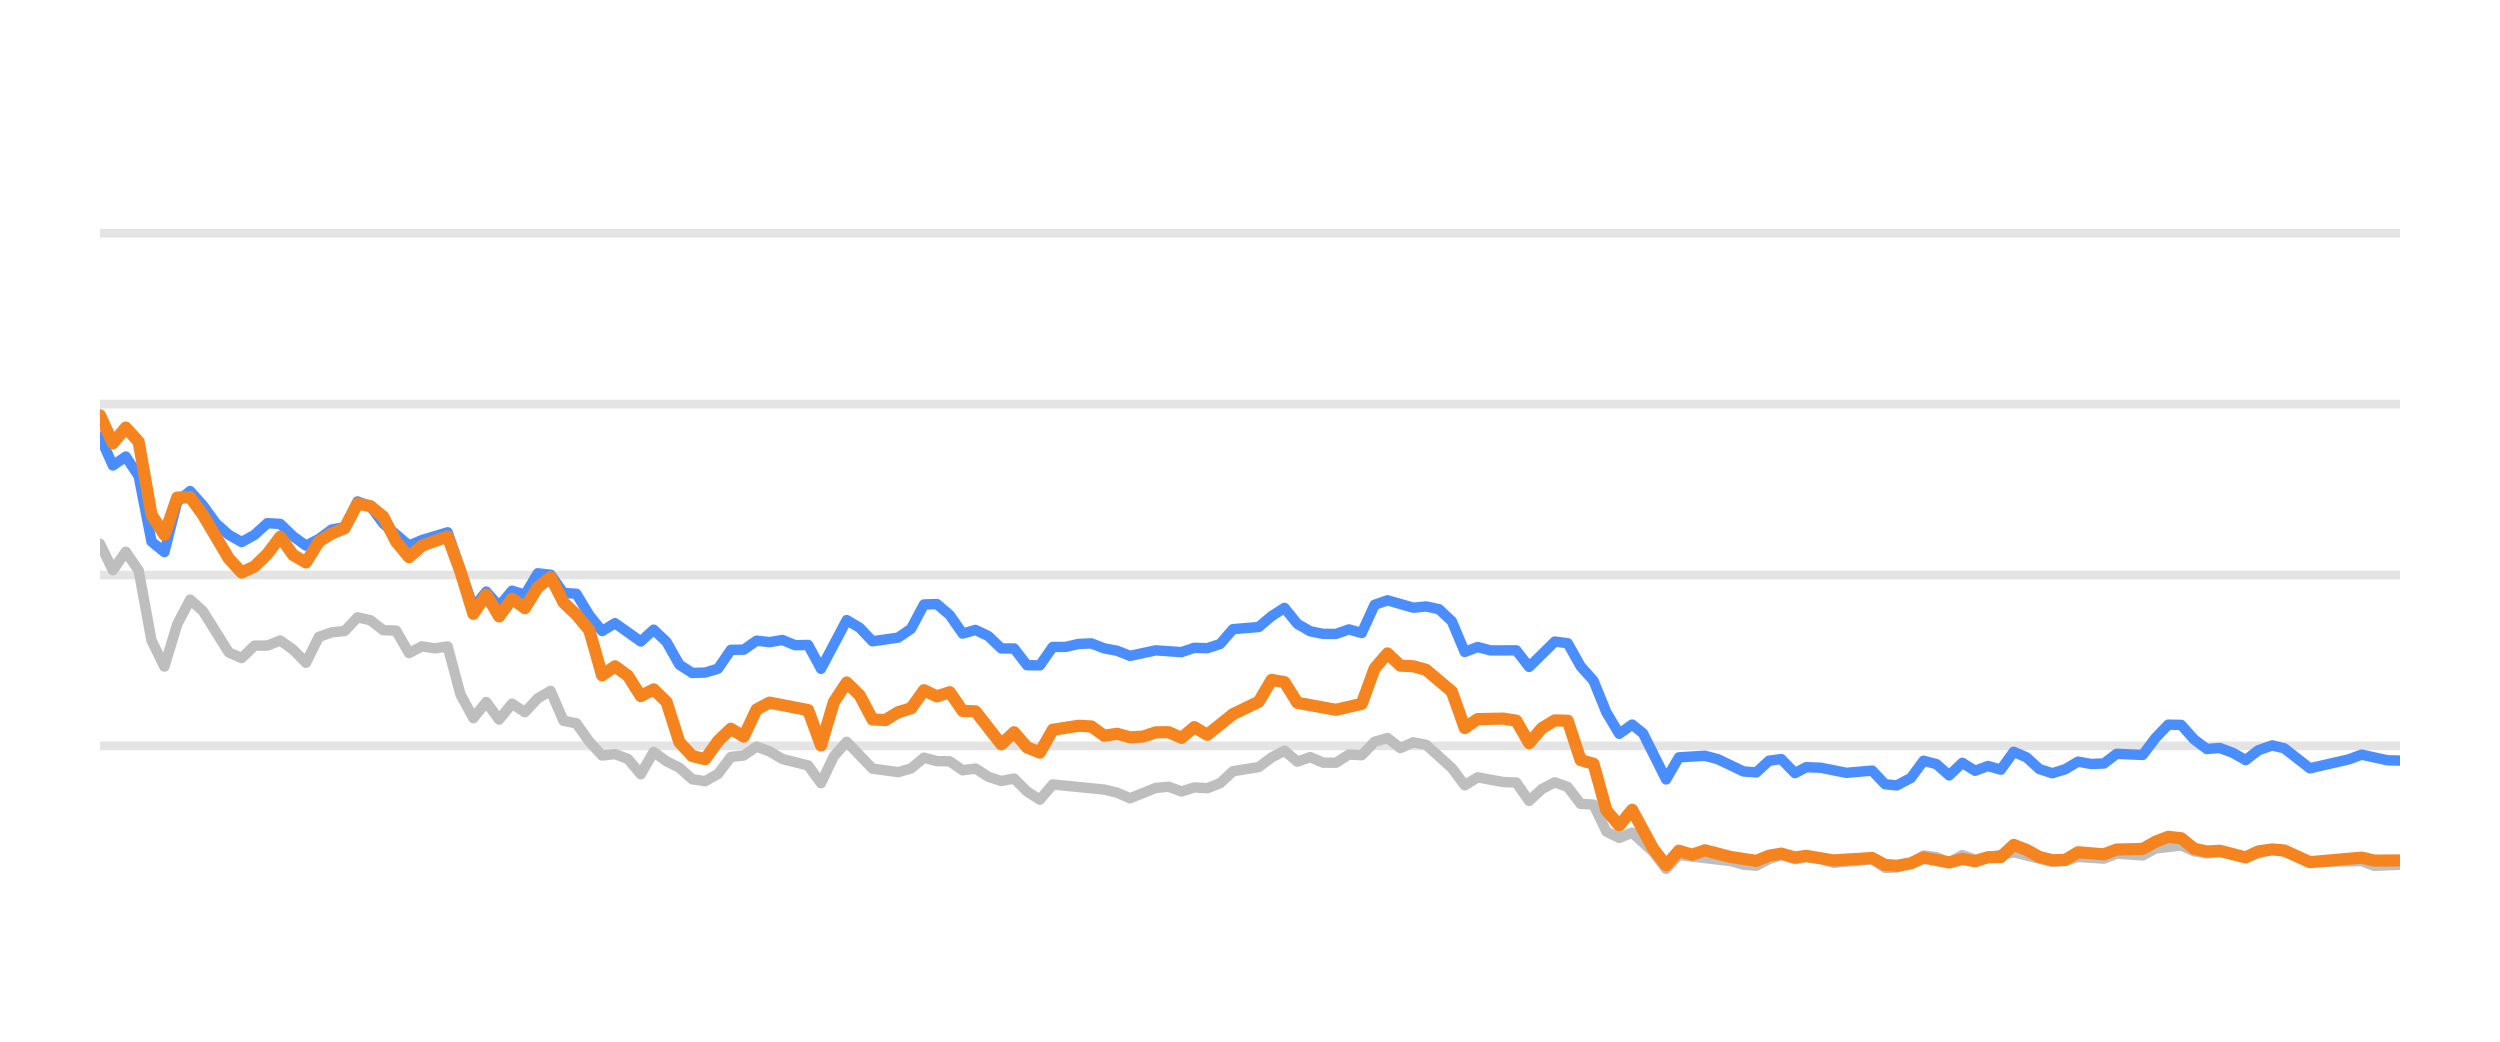
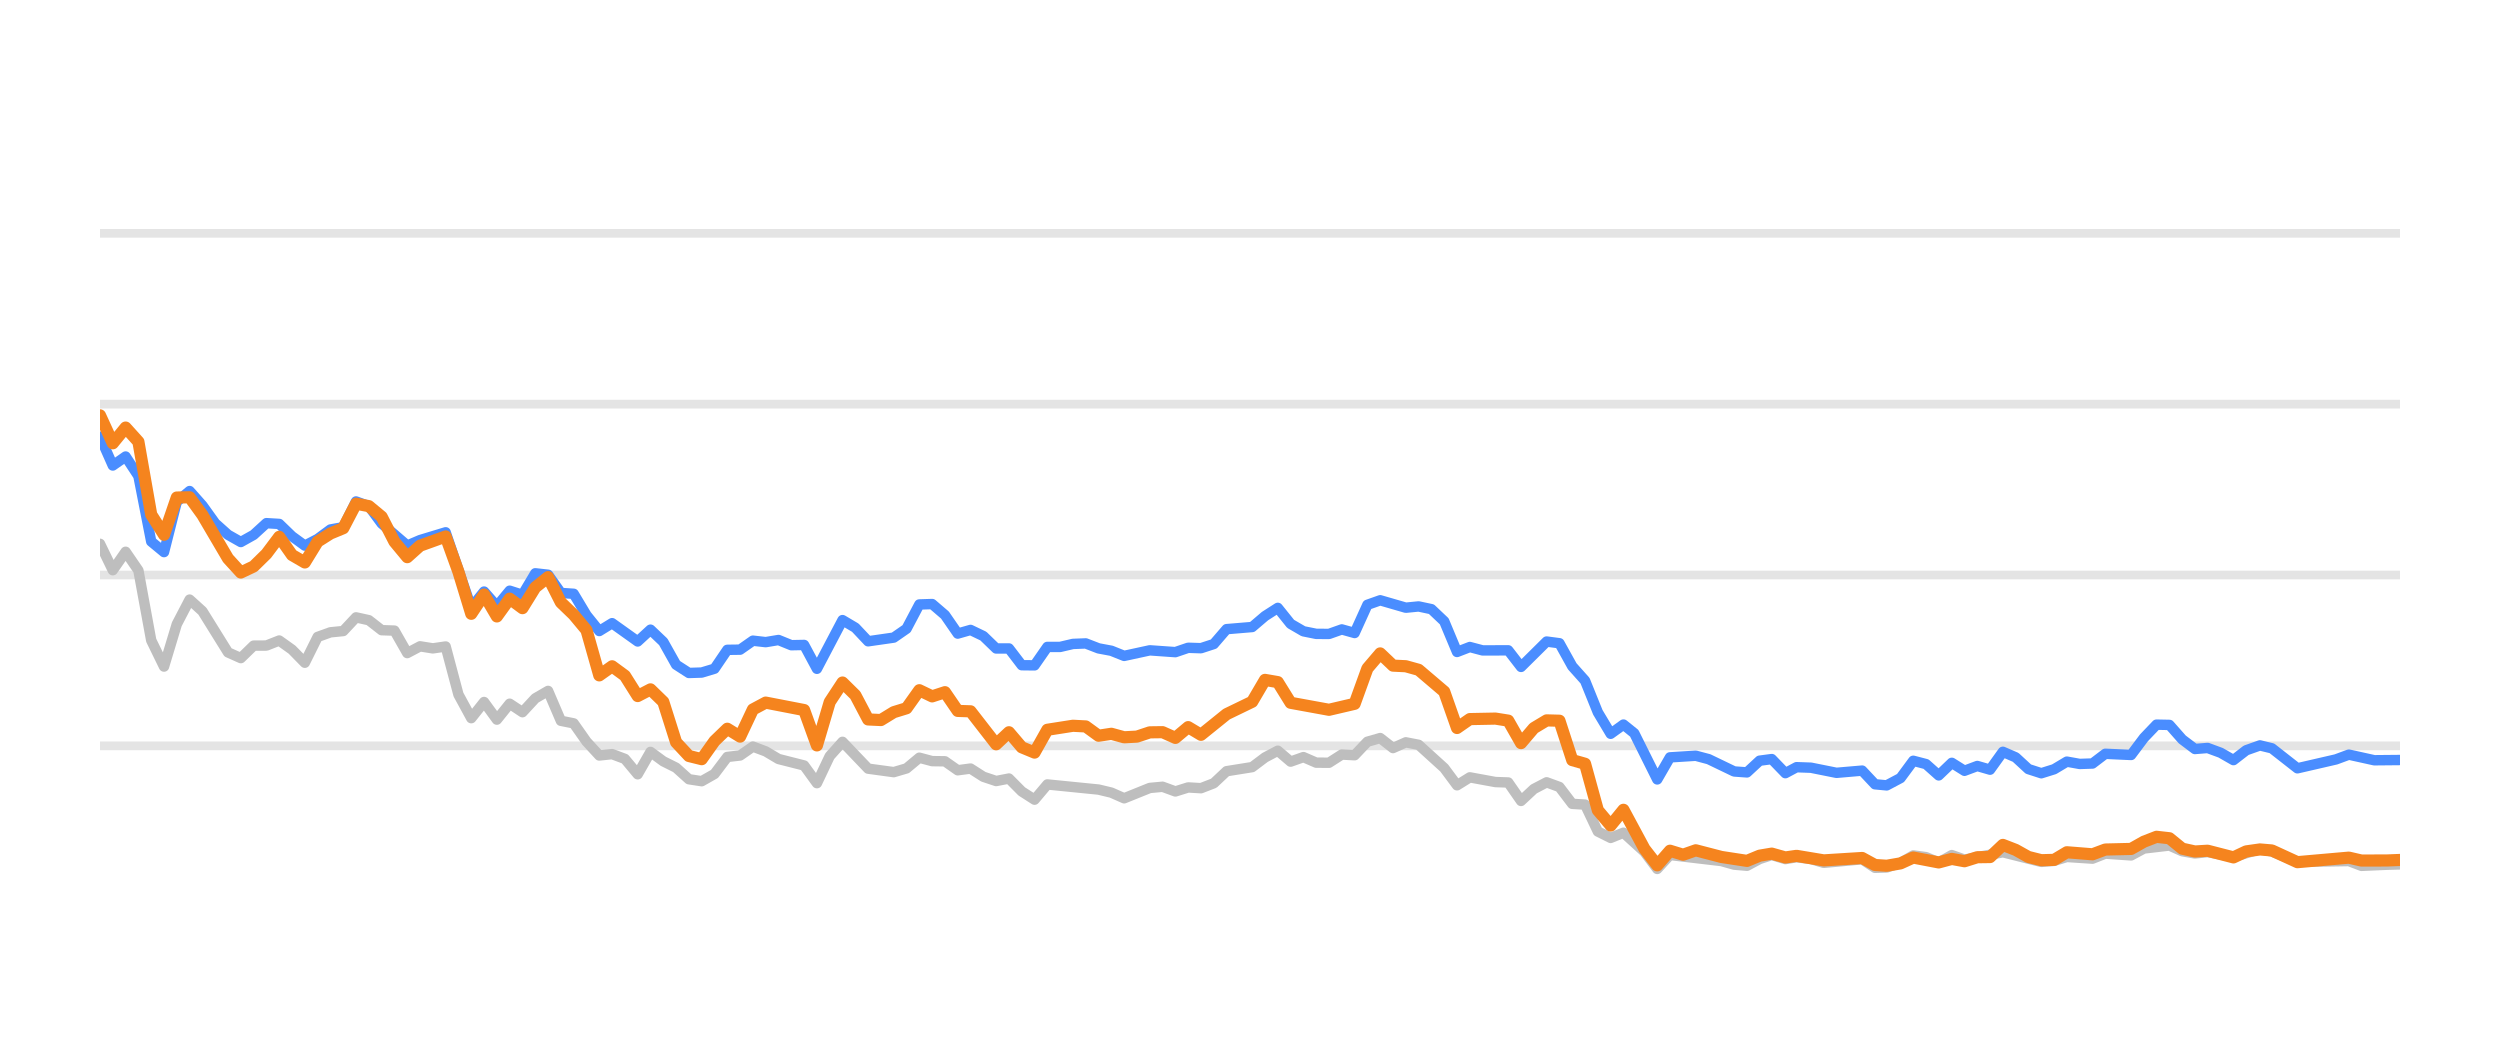
<svg xmlns="http://www.w3.org/2000/svg" width="144pt" height="60pt" viewBox="0 0 144 60" version="1.1">
  <defs>
    <style type="text/css">*{stroke-linejoin: round; stroke-linecap: butt}</style>
  </defs>
  <g id="figure_1">
    <g id="patch_1">
      <path d="M 0 60  L 144 60  L 144 0  L 0 0  L 0 60  z " style="fill: none; opacity: 0" />
    </g>
    <g id="axes_1">
      <g id="patch_2">
        <path d="M 5.76 52.8  L 138.24 52.8  L 138.24 3.6  L 5.76 3.6  L 5.76 52.8  z " style="fill: none" />
      </g>
      <g id="matplotlib.axis_1" />
      <g id="matplotlib.axis_2" />
      <g id="line2d_1">
-         <path d="M 5.76 42.96  L 138.24 42.96  " clip-path="url(#p036ec96056)" style="fill: none; stroke: #b2b2b2; stroke-opacity: 0.35; stroke-width: 0.5; stroke-linecap: square" />
+         <path d="M 5.76 42.96  L 138.24 42.96  " clip-path="url(#p416564f38d)" style="fill: none; stroke: #b2b2b2; stroke-opacity: 0.35; stroke-width: 0.5; stroke-linecap: square" />
      </g>
      <g id="line2d_2">
-         <path d="M 5.76 33.12  L 138.24 33.12  " clip-path="url(#p036ec96056)" style="fill: none; stroke: #b2b2b2; stroke-opacity: 0.35; stroke-width: 0.5; stroke-linecap: square" />
+         <path d="M 5.76 33.12  L 138.24 33.12  " clip-path="url(#p416564f38d)" style="fill: none; stroke: #b2b2b2; stroke-opacity: 0.35; stroke-width: 0.5; stroke-linecap: square" />
      </g>
      <g id="line2d_3">
-         <path d="M 5.76 23.28  L 138.24 23.28  " clip-path="url(#p036ec96056)" style="fill: none; stroke: #b2b2b2; stroke-opacity: 0.35; stroke-width: 0.5; stroke-linecap: square" />
+         <path d="M 5.76 23.28  L 138.24 23.28  " clip-path="url(#p416564f38d)" style="fill: none; stroke: #b2b2b2; stroke-opacity: 0.35; stroke-width: 0.5; stroke-linecap: square" />
      </g>
      <g id="line2d_4">
-         <path d="M 5.76 13.44  L 138.24 13.44  " clip-path="url(#p036ec96056)" style="fill: none; stroke: #b2b2b2; stroke-opacity: 0.35; stroke-width: 0.5; stroke-linecap: square" />
+         <path d="M 5.76 13.44  L 138.24 13.44  " clip-path="url(#p416564f38d)" style="fill: none; stroke: #b2b2b2; stroke-opacity: 0.35; stroke-width: 0.5; stroke-linecap: square" />
      </g>
      <g id="line2d_5">
-         <path d="M 5.76 31.324  L 6.502 32.844  L 7.243 31.782  L 7.985 32.859  L 8.726 36.884  L 9.468 38.394  L 10.21 35.954  L 10.951 34.537  L 11.693 35.206  L 13.176 37.578  L 13.918 37.907  L 14.659 37.189  L 15.401 37.184  L 16.142 36.894  L 16.884 37.42  L 17.625 38.173  L 18.367 36.687  L 19.109 36.421  L 19.85 36.348  L 20.592 35.56  L 21.333 35.723  L 22.075 36.298  L 22.817 36.323  L 23.558 37.617  L 24.3 37.228  L 25.041 37.346  L 25.783 37.238  L 26.525 40.008  L 27.266 41.366  L 28.008 40.436  L 28.749 41.45  L 29.491 40.534  L 30.233 41.022  L 30.974 40.224  L 31.716 39.796  L 32.457 41.518  L 33.199 41.666  L 33.941 42.714  L 34.682 43.516  L 35.424 43.437  L 36.165 43.713  L 36.907 44.598  L 37.649 43.309  L 38.39 43.851  L 39.132 44.22  L 39.873 44.884  L 40.615 44.997  L 41.356 44.579  L 42.098 43.6  L 42.84 43.516  L 43.581 43.004  L 44.323 43.28  L 45.064 43.718  L 46.548 44.092  L 47.289 45.11  L 48.031 43.555  L 48.772 42.729  L 50.256 44.274  L 51.739 44.475  L 52.48 44.259  L 53.222 43.644  L 53.964 43.841  L 54.705 43.851  L 55.447 44.367  L 56.188 44.269  L 56.93 44.741  L 57.672 44.987  L 58.413 44.844  L 59.155 45.587  L 59.896 46.06  L 60.638 45.184  L 63.604 45.479  L 64.346 45.656  L 65.088 45.981  L 66.571 45.386  L 67.312 45.317  L 68.054 45.587  L 68.795 45.356  L 69.537 45.4  L 70.279 45.115  L 71.02 44.421  L 72.503 44.185  L 73.245 43.629  L 73.987 43.24  L 74.728 43.87  L 75.47 43.609  L 76.211 43.929  L 76.953 43.934  L 77.695 43.462  L 78.436 43.501  L 79.178 42.724  L 79.919 42.512  L 80.661 43.088  L 81.403 42.758  L 82.144 42.901  L 83.627 44.239  L 84.369 45.233  L 85.111 44.775  L 86.594 45.046  L 87.335 45.071  L 88.077 46.133  L 88.819 45.445  L 89.56 45.061  L 90.302 45.331  L 91.043 46.301  L 91.785 46.345  L 92.526 47.895  L 93.268 48.264  L 94.01 47.964  L 95.225 49.066  L 95.966 50.05  L 96.705 49.248  L 99.685 49.597  L 100.424 49.804  L 101.165 49.868  L 101.898 49.479  L 102.6 49.248  L 103.389 49.484  L 104.038 49.376  L 104.871 49.479  L 105.612 49.7  L 107.836 49.494  L 108.58 49.986  L 109.259 49.966  L 110.061 49.7  L 110.799 49.272  L 111.539 49.371  L 112.272 49.681  L 113.03 49.253  L 113.764 49.513  L 115.988 49.09  L 118.214 49.646  L 118.958 49.587  L 119.695 49.361  L 121.181 49.459  L 121.921 49.169  L 123.417 49.272  L 124.161 48.874  L 125.637 48.702  L 126.379 49.031  L 127.113 49.159  L 127.85 49.08  L 129.346 49.366  L 130.878 48.908  L 131.573 49.051  L 133.05 49.646  L 136.03 49.597  L 136.762 49.873  L 138.24 49.809  L 138.24 49.809  " clip-path="url(#p036ec96056)" style="fill: none; stroke: #bebebe; stroke-width: 0.6; stroke-linecap: round" />
+         <path d="M 5.76 31.324  L 6.497 32.844  L 7.235 31.782  L 7.972 32.859  L 8.71 36.884  L 9.447 38.394  L 10.184 35.954  L 10.922 34.537  L 11.659 35.206  L 13.134 37.578  L 13.871 37.907  L 14.609 37.189  L 15.346 37.184  L 16.084 36.894  L 16.821 37.42  L 17.558 38.173  L 18.296 36.687  L 19.033 36.421  L 19.771 36.348  L 20.508 35.56  L 21.245 35.723  L 21.983 36.298  L 22.72 36.323  L 23.458 37.617  L 24.195 37.228  L 24.932 37.346  L 25.67 37.238  L 26.407 40.008  L 27.145 41.366  L 27.882 40.436  L 28.62 41.45  L 29.357 40.534  L 30.094 41.022  L 30.832 40.224  L 31.569 39.796  L 32.307 41.518  L 33.044 41.666  L 33.781 42.714  L 34.519 43.516  L 35.256 43.437  L 35.994 43.713  L 36.731 44.598  L 37.468 43.309  L 38.206 43.851  L 38.943 44.22  L 39.681 44.884  L 40.418 44.997  L 41.155 44.579  L 41.893 43.6  L 42.63 43.516  L 43.368 43.004  L 44.105 43.28  L 44.842 43.718  L 46.317 44.092  L 47.055 45.11  L 47.792 43.555  L 48.529 42.729  L 50.004 44.274  L 51.479 44.475  L 52.216 44.259  L 52.954 43.644  L 53.691 43.841  L 54.429 43.851  L 55.166 44.367  L 55.903 44.269  L 56.641 44.741  L 57.378 44.987  L 58.116 44.844  L 58.853 45.587  L 59.59 46.06  L 60.328 45.184  L 63.277 45.479  L 64.015 45.656  L 64.752 45.981  L 66.227 45.386  L 66.965 45.317  L 67.702 45.587  L 68.439 45.356  L 69.177 45.4  L 69.914 45.115  L 70.652 44.421  L 72.126 44.185  L 72.864 43.629  L 73.601 43.24  L 74.339 43.87  L 75.076 43.609  L 75.813 43.929  L 76.551 43.934  L 77.288 43.462  L 78.026 43.501  L 78.763 42.724  L 79.5 42.512  L 80.238 43.088  L 80.975 42.758  L 81.713 42.901  L 83.187 44.239  L 83.925 45.233  L 84.662 44.775  L 86.137 45.046  L 86.874 45.071  L 87.612 46.133  L 88.349 45.445  L 89.087 45.061  L 89.824 45.331  L 90.561 46.301  L 91.299 46.345  L 92.036 47.895  L 92.774 48.264  L 93.511 47.964  L 94.72 49.066  L 95.457 50.05  L 96.191 49.248  L 99.154 49.597  L 99.889 49.804  L 100.626 49.868  L 101.354 49.479  L 102.053 49.248  L 102.838 49.484  L 103.482 49.376  L 104.311 49.479  L 105.048 49.7  L 107.26 49.494  L 107.999 49.986  L 108.674 49.966  L 109.471 49.7  L 110.205 49.272  L 110.941 49.371  L 111.67 49.681  L 112.424 49.253  L 113.154 49.513  L 115.366 49.09  L 117.579 49.646  L 118.318 49.587  L 119.051 49.361  L 120.529 49.459  L 121.265 49.169  L 122.752 49.272  L 123.492 48.874  L 124.959 48.702  L 125.697 49.031  L 126.427 49.159  L 127.16 49.08  L 128.648 49.366  L 130.171 48.908  L 130.862 49.051  L 132.331 49.646  L 135.294 49.597  L 136.022 49.873  L 137.491 49.809  L 138.24 49.789  L 138.24 49.789  " clip-path="url(#p416564f38d)" style="fill: none; stroke: #bebebe; stroke-width: 0.6; stroke-linecap: round" />
      </g>
      <g id="line2d_6">
-         <path d="M 5.76 25.15  L 6.502 26.813  L 7.243 26.296  L 7.985 27.418  L 8.726 31.191  L 9.468 31.801  L 10.21 28.899  L 10.951 28.284  L 11.693 29.115  L 12.434 30.143  L 13.176 30.803  L 13.918 31.221  L 14.659 30.808  L 15.401 30.134  L 16.142 30.178  L 16.884 30.891  L 17.625 31.428  L 18.367 31.044  L 19.109 30.498  L 19.85 30.365  L 20.592 28.884  L 21.333 29.154  L 22.075 30.153  L 23.558 31.423  L 24.3 31.108  L 25.783 30.66  L 27.266 34.999  L 28.008 34.074  L 28.749 34.916  L 29.491 34.025  L 30.233 34.261  L 30.974 33.022  L 31.716 33.105  L 32.457 34.153  L 33.199 34.202  L 33.941 35.432  L 34.682 36.348  L 35.424 35.895  L 36.907 36.948  L 37.649 36.269  L 38.39 36.972  L 39.132 38.286  L 39.873 38.763  L 40.615 38.739  L 41.356 38.517  L 42.098 37.43  L 42.84 37.42  L 43.581 36.903  L 44.323 36.987  L 45.064 36.864  L 45.806 37.164  L 46.548 37.149  L 47.289 38.522  L 48.772 35.718  L 49.514 36.156  L 50.256 36.938  L 51.739 36.726  L 52.48 36.215  L 53.222 34.817  L 53.964 34.793  L 54.705 35.427  L 55.447 36.495  L 56.188 36.284  L 56.93 36.638  L 57.672 37.351  L 58.413 37.351  L 59.155 38.316  L 59.896 38.325  L 60.638 37.263  L 61.38 37.263  L 62.121 37.09  L 62.863 37.061  L 63.604 37.346  L 64.346 37.484  L 65.088 37.779  L 66.571 37.459  L 68.054 37.563  L 68.795 37.312  L 69.537 37.336  L 70.279 37.095  L 71.02 36.239  L 72.503 36.116  L 73.245 35.487  L 73.987 35.014  L 74.728 35.934  L 75.47 36.362  L 76.211 36.51  L 76.953 36.515  L 77.695 36.254  L 78.436 36.461  L 79.178 34.837  L 79.919 34.576  L 81.403 35.004  L 82.144 34.931  L 82.886 35.088  L 83.627 35.787  L 84.369 37.553  L 85.111 37.268  L 85.852 37.464  L 87.335 37.459  L 88.077 38.414  L 89.56 36.953  L 90.302 37.051  L 91.043 38.379  L 91.785 39.206  L 92.526 41.031  L 93.268 42.266  L 94.01 41.735  L 94.636 42.237  L 95.966 44.894  L 96.705 43.624  L 98.199 43.531  L 98.945 43.728  L 100.424 44.436  L 101.165 44.49  L 101.898 43.816  L 102.6 43.723  L 103.389 44.534  L 104.038 44.19  L 104.871 44.22  L 106.349 44.515  L 107.836 44.387  L 108.58 45.174  L 109.259 45.238  L 110.061 44.815  L 110.799 43.821  L 111.539 44.013  L 112.272 44.662  L 113.03 43.939  L 113.764 44.397  L 114.508 44.121  L 115.245 44.333  L 115.988 43.304  L 116.73 43.624  L 117.465 44.298  L 118.214 44.539  L 118.958 44.308  L 119.695 43.87  L 120.436 44.003  L 121.181 43.978  L 121.921 43.418  L 123.417 43.486  L 124.161 42.498  L 124.89 41.74  L 125.637 41.755  L 126.379 42.591  L 127.113 43.142  L 127.85 43.083  L 128.603 43.359  L 129.346 43.782  L 130.081 43.216  L 130.878 42.935  L 131.573 43.103  L 133.05 44.254  L 135.283 43.742  L 136.03 43.467  L 137.505 43.791  L 138.24 43.811  L 138.24 43.811  " clip-path="url(#p036ec96056)" style="fill: none; stroke: #4a8dff; stroke-width: 0.6; stroke-linecap: round" />
+         <path d="M 5.76 25.15  L 6.497 26.813  L 7.235 26.296  L 7.972 27.418  L 8.71 31.191  L 9.447 31.801  L 10.184 28.899  L 10.922 28.284  L 11.659 29.115  L 12.397 30.143  L 13.134 30.803  L 13.871 31.221  L 14.609 30.808  L 15.346 30.134  L 16.084 30.178  L 16.821 30.891  L 17.558 31.428  L 18.296 31.044  L 19.033 30.498  L 19.771 30.365  L 20.508 28.884  L 21.245 29.154  L 21.983 30.153  L 23.458 31.423  L 24.195 31.108  L 25.67 30.66  L 27.145 34.999  L 27.882 34.074  L 28.62 34.916  L 29.357 34.025  L 30.094 34.261  L 30.832 33.022  L 31.569 33.105  L 32.307 34.153  L 33.044 34.202  L 33.781 35.432  L 34.519 36.348  L 35.256 35.895  L 36.731 36.948  L 37.468 36.269  L 38.206 36.972  L 38.943 38.286  L 39.681 38.763  L 40.418 38.739  L 41.155 38.517  L 41.893 37.43  L 42.63 37.42  L 43.368 36.903  L 44.105 36.987  L 44.842 36.864  L 45.58 37.164  L 46.317 37.149  L 47.055 38.522  L 48.529 35.718  L 49.267 36.156  L 50.004 36.938  L 51.479 36.726  L 52.216 36.215  L 52.954 34.817  L 53.691 34.793  L 54.429 35.427  L 55.166 36.495  L 55.903 36.284  L 56.641 36.638  L 57.378 37.351  L 58.116 37.351  L 58.853 38.316  L 59.59 38.325  L 60.328 37.263  L 61.065 37.263  L 61.803 37.09  L 62.54 37.061  L 63.277 37.346  L 64.015 37.484  L 64.752 37.779  L 66.227 37.459  L 67.702 37.563  L 68.439 37.312  L 69.177 37.336  L 69.914 37.095  L 70.652 36.239  L 72.126 36.116  L 72.864 35.487  L 73.601 35.014  L 74.339 35.934  L 75.076 36.362  L 75.813 36.51  L 76.551 36.515  L 77.288 36.254  L 78.026 36.461  L 78.763 34.837  L 79.5 34.576  L 80.975 35.004  L 81.713 34.931  L 82.45 35.088  L 83.187 35.787  L 83.925 37.553  L 84.662 37.268  L 85.4 37.464  L 86.874 37.459  L 87.612 38.414  L 89.087 36.953  L 89.824 37.051  L 90.561 38.379  L 91.299 39.206  L 92.036 41.031  L 92.774 42.266  L 93.511 41.735  L 94.134 42.237  L 95.457 44.894  L 96.191 43.624  L 97.676 43.531  L 98.418 43.728  L 99.889 44.436  L 100.626 44.49  L 101.354 43.816  L 102.053 43.723  L 102.838 44.534  L 103.482 44.19  L 104.311 44.22  L 105.781 44.515  L 107.26 44.387  L 107.999 45.174  L 108.674 45.238  L 109.471 44.815  L 110.205 43.821  L 110.941 44.013  L 111.67 44.662  L 112.424 43.939  L 113.154 44.397  L 113.893 44.121  L 114.627 44.333  L 115.366 43.304  L 116.103 43.624  L 116.834 44.298  L 117.579 44.539  L 118.318 44.308  L 119.051 43.87  L 119.788 44.003  L 120.529 43.978  L 121.265 43.418  L 122.752 43.486  L 123.492 42.498  L 124.216 41.74  L 124.959 41.755  L 125.697 42.591  L 126.427 43.142  L 127.16 43.083  L 127.909 43.359  L 128.648 43.782  L 129.379 43.216  L 130.171 42.935  L 130.862 43.103  L 132.331 44.254  L 134.551 43.742  L 135.294 43.467  L 136.76 43.791  L 138.24 43.777  L 138.24 43.777  " clip-path="url(#p416564f38d)" style="fill: none; stroke: #4a8dff; stroke-width: 0.6; stroke-linecap: round" />
      </g>
      <g id="line2d_7">
-         <path d="M 5.76 23.925  L 6.502 25.533  L 7.243 24.628  L 7.985 25.445  L 8.726 29.642  L 9.468 30.803  L 10.21 28.658  L 10.951 28.643  L 11.693 29.661  L 13.176 32.17  L 13.918 32.977  L 14.659 32.628  L 15.401 31.905  L 16.142 30.921  L 16.884 31.969  L 17.625 32.397  L 18.367 31.196  L 19.109 30.729  L 19.85 30.424  L 20.592 29.012  L 21.333 29.154  L 22.075 29.765  L 22.817 31.201  L 23.558 32.092  L 24.3 31.432  L 25.783 30.901  L 26.525 32.938  L 27.266 35.354  L 28.008 34.247  L 28.749 35.506  L 29.491 34.483  L 30.233 35.029  L 30.974 33.833  L 31.716 33.243  L 32.457 34.699  L 33.199 35.408  L 33.941 36.293  L 34.682 38.901  L 35.424 38.379  L 36.165 38.921  L 36.907 40.092  L 37.649 39.708  L 38.39 40.426  L 39.132 42.753  L 39.873 43.545  L 40.615 43.728  L 41.356 42.689  L 42.098 41.976  L 42.84 42.429  L 43.581 40.864  L 44.323 40.47  L 46.548 40.899  L 47.289 42.935  L 48.031 40.436  L 48.772 39.314  L 49.514 40.042  L 50.256 41.44  L 50.997 41.474  L 51.739 41.022  L 52.48 40.795  L 53.222 39.757  L 53.964 40.111  L 54.705 39.87  L 55.447 40.948  L 56.188 40.972  L 57.672 42.871  L 58.413 42.178  L 59.155 43.044  L 59.896 43.349  L 60.638 42.035  L 62.121 41.804  L 62.863 41.843  L 63.604 42.379  L 64.346 42.266  L 65.088 42.468  L 65.829 42.429  L 66.571 42.183  L 67.312 42.173  L 68.054 42.502  L 68.795 41.883  L 69.537 42.325  L 71.02 41.135  L 72.503 40.421  L 73.245 39.162  L 73.987 39.29  L 74.728 40.48  L 76.953 40.884  L 78.436 40.539  L 79.178 38.502  L 79.919 37.637  L 80.661 38.34  L 81.403 38.375  L 82.144 38.581  L 83.627 39.836  L 84.369 41.932  L 85.111 41.42  L 86.594 41.391  L 87.335 41.509  L 88.077 42.803  L 88.819 41.937  L 89.56 41.494  L 90.302 41.514  L 91.043 43.782  L 91.785 43.993  L 92.526 46.67  L 93.268 47.55  L 94.01 46.645  L 95.225 48.894  L 95.966 49.843  L 96.705 49.002  L 97.463 49.233  L 98.199 48.977  L 99.685 49.361  L 101.165 49.587  L 101.898 49.287  L 102.6 49.169  L 103.389 49.39  L 104.038 49.297  L 105.612 49.558  L 107.836 49.42  L 108.58 49.823  L 109.259 49.868  L 110.061 49.73  L 110.799 49.395  L 112.272 49.676  L 113.03 49.474  L 113.764 49.607  L 114.508 49.376  L 115.245 49.366  L 115.988 48.667  L 116.73 48.953  L 117.465 49.361  L 118.214 49.548  L 118.958 49.528  L 119.695 49.09  L 121.181 49.208  L 121.921 48.933  L 123.417 48.898  L 124.161 48.48  L 124.89 48.2  L 125.637 48.283  L 126.379 48.884  L 127.113 49.046  L 127.85 49.002  L 129.346 49.386  L 130.081 49.041  L 130.878 48.928  L 131.573 48.987  L 133.05 49.661  L 136.03 49.4  L 136.762 49.568  L 138.24 49.563  L 138.24 49.563  " clip-path="url(#p036ec96056)" style="fill: none; stroke: #f5841e; stroke-width: 0.7; stroke-linecap: round" />
+         <path d="M 5.76 23.925  L 6.497 25.533  L 7.235 24.628  L 7.972 25.445  L 8.71 29.642  L 9.447 30.803  L 10.184 28.658  L 10.922 28.643  L 11.659 29.661  L 13.134 32.17  L 13.871 32.977  L 14.609 32.628  L 15.346 31.905  L 16.084 30.921  L 16.821 31.969  L 17.558 32.397  L 18.296 31.196  L 19.033 30.729  L 19.771 30.424  L 20.508 29.012  L 21.245 29.154  L 21.983 29.765  L 22.72 31.201  L 23.458 32.092  L 24.195 31.432  L 25.67 30.901  L 26.407 32.938  L 27.145 35.354  L 27.882 34.247  L 28.62 35.506  L 29.357 34.483  L 30.094 35.029  L 30.832 33.833  L 31.569 33.243  L 32.307 34.699  L 33.044 35.408  L 33.781 36.293  L 34.519 38.901  L 35.256 38.379  L 35.994 38.921  L 36.731 40.092  L 37.468 39.708  L 38.206 40.426  L 38.943 42.753  L 39.681 43.545  L 40.418 43.728  L 41.155 42.689  L 41.893 41.976  L 42.63 42.429  L 43.368 40.864  L 44.105 40.47  L 46.317 40.899  L 47.055 42.935  L 47.792 40.436  L 48.529 39.314  L 49.267 40.042  L 50.004 41.44  L 50.742 41.474  L 51.479 41.022  L 52.216 40.795  L 52.954 39.757  L 53.691 40.111  L 54.429 39.87  L 55.166 40.948  L 55.903 40.972  L 57.378 42.871  L 58.116 42.178  L 58.853 43.044  L 59.59 43.349  L 60.328 42.035  L 61.803 41.804  L 62.54 41.843  L 63.277 42.379  L 64.015 42.266  L 64.752 42.468  L 65.49 42.429  L 66.227 42.183  L 66.965 42.173  L 67.702 42.502  L 68.439 41.883  L 69.177 42.325  L 70.652 41.135  L 72.126 40.421  L 72.864 39.162  L 73.601 39.29  L 74.339 40.48  L 76.551 40.884  L 78.026 40.539  L 78.763 38.502  L 79.5 37.637  L 80.238 38.34  L 80.975 38.375  L 81.713 38.581  L 83.187 39.836  L 83.925 41.932  L 84.662 41.42  L 86.137 41.391  L 86.874 41.509  L 87.612 42.803  L 88.349 41.937  L 89.087 41.494  L 89.824 41.514  L 90.561 43.782  L 91.299 43.993  L 92.036 46.67  L 92.774 47.55  L 93.511 46.645  L 94.72 48.894  L 95.457 49.843  L 96.191 49.002  L 96.945 49.233  L 97.676 48.977  L 99.154 49.361  L 100.626 49.587  L 101.354 49.287  L 102.053 49.169  L 102.838 49.39  L 103.482 49.297  L 105.048 49.558  L 107.26 49.42  L 107.999 49.823  L 108.674 49.868  L 109.471 49.73  L 110.205 49.395  L 111.67 49.676  L 112.424 49.474  L 113.154 49.607  L 113.893 49.376  L 114.627 49.366  L 115.366 48.667  L 116.103 48.953  L 116.834 49.361  L 117.579 49.548  L 118.318 49.528  L 119.051 49.09  L 120.529 49.208  L 121.265 48.933  L 122.752 48.898  L 123.492 48.48  L 124.216 48.2  L 124.959 48.283  L 125.697 48.884  L 126.427 49.046  L 127.16 49.002  L 128.648 49.386  L 129.379 49.041  L 130.171 48.928  L 130.862 48.987  L 132.331 49.661  L 135.294 49.4  L 136.022 49.568  L 137.491 49.563  L 138.24 49.533  L 138.24 49.533  " clip-path="url(#p416564f38d)" style="fill: none; stroke: #f5841e; stroke-width: 0.7; stroke-linecap: round" />
      </g>
    </g>
  </g>
  <defs>
-     <clipPath id="p036ec96056">
+     <clipPath id="p416564f38d">
      <rect x="5.76" y="3.6" width="132.48" height="49.2" />
    </clipPath>
  </defs>
</svg>
